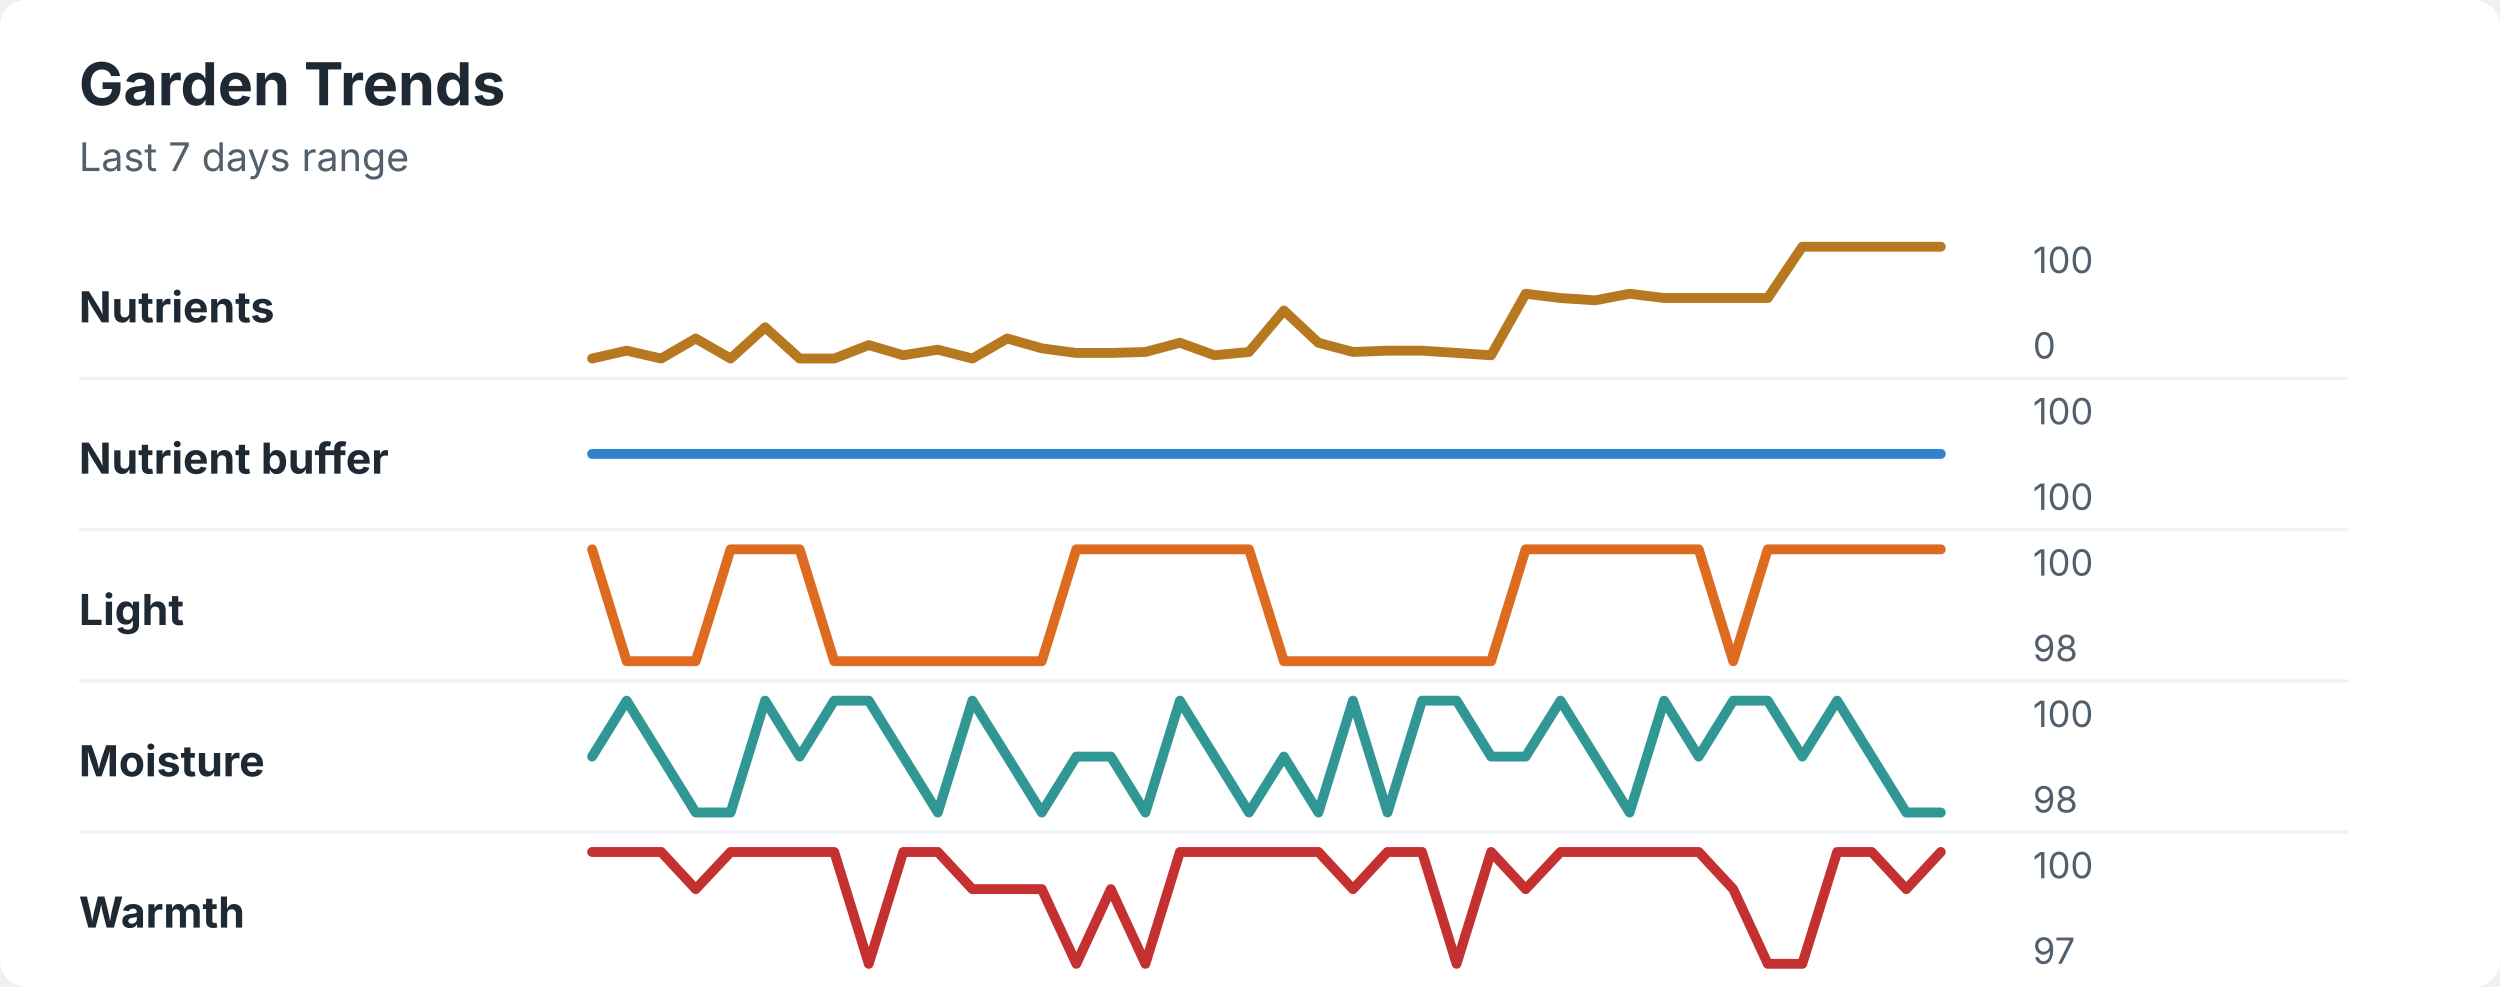
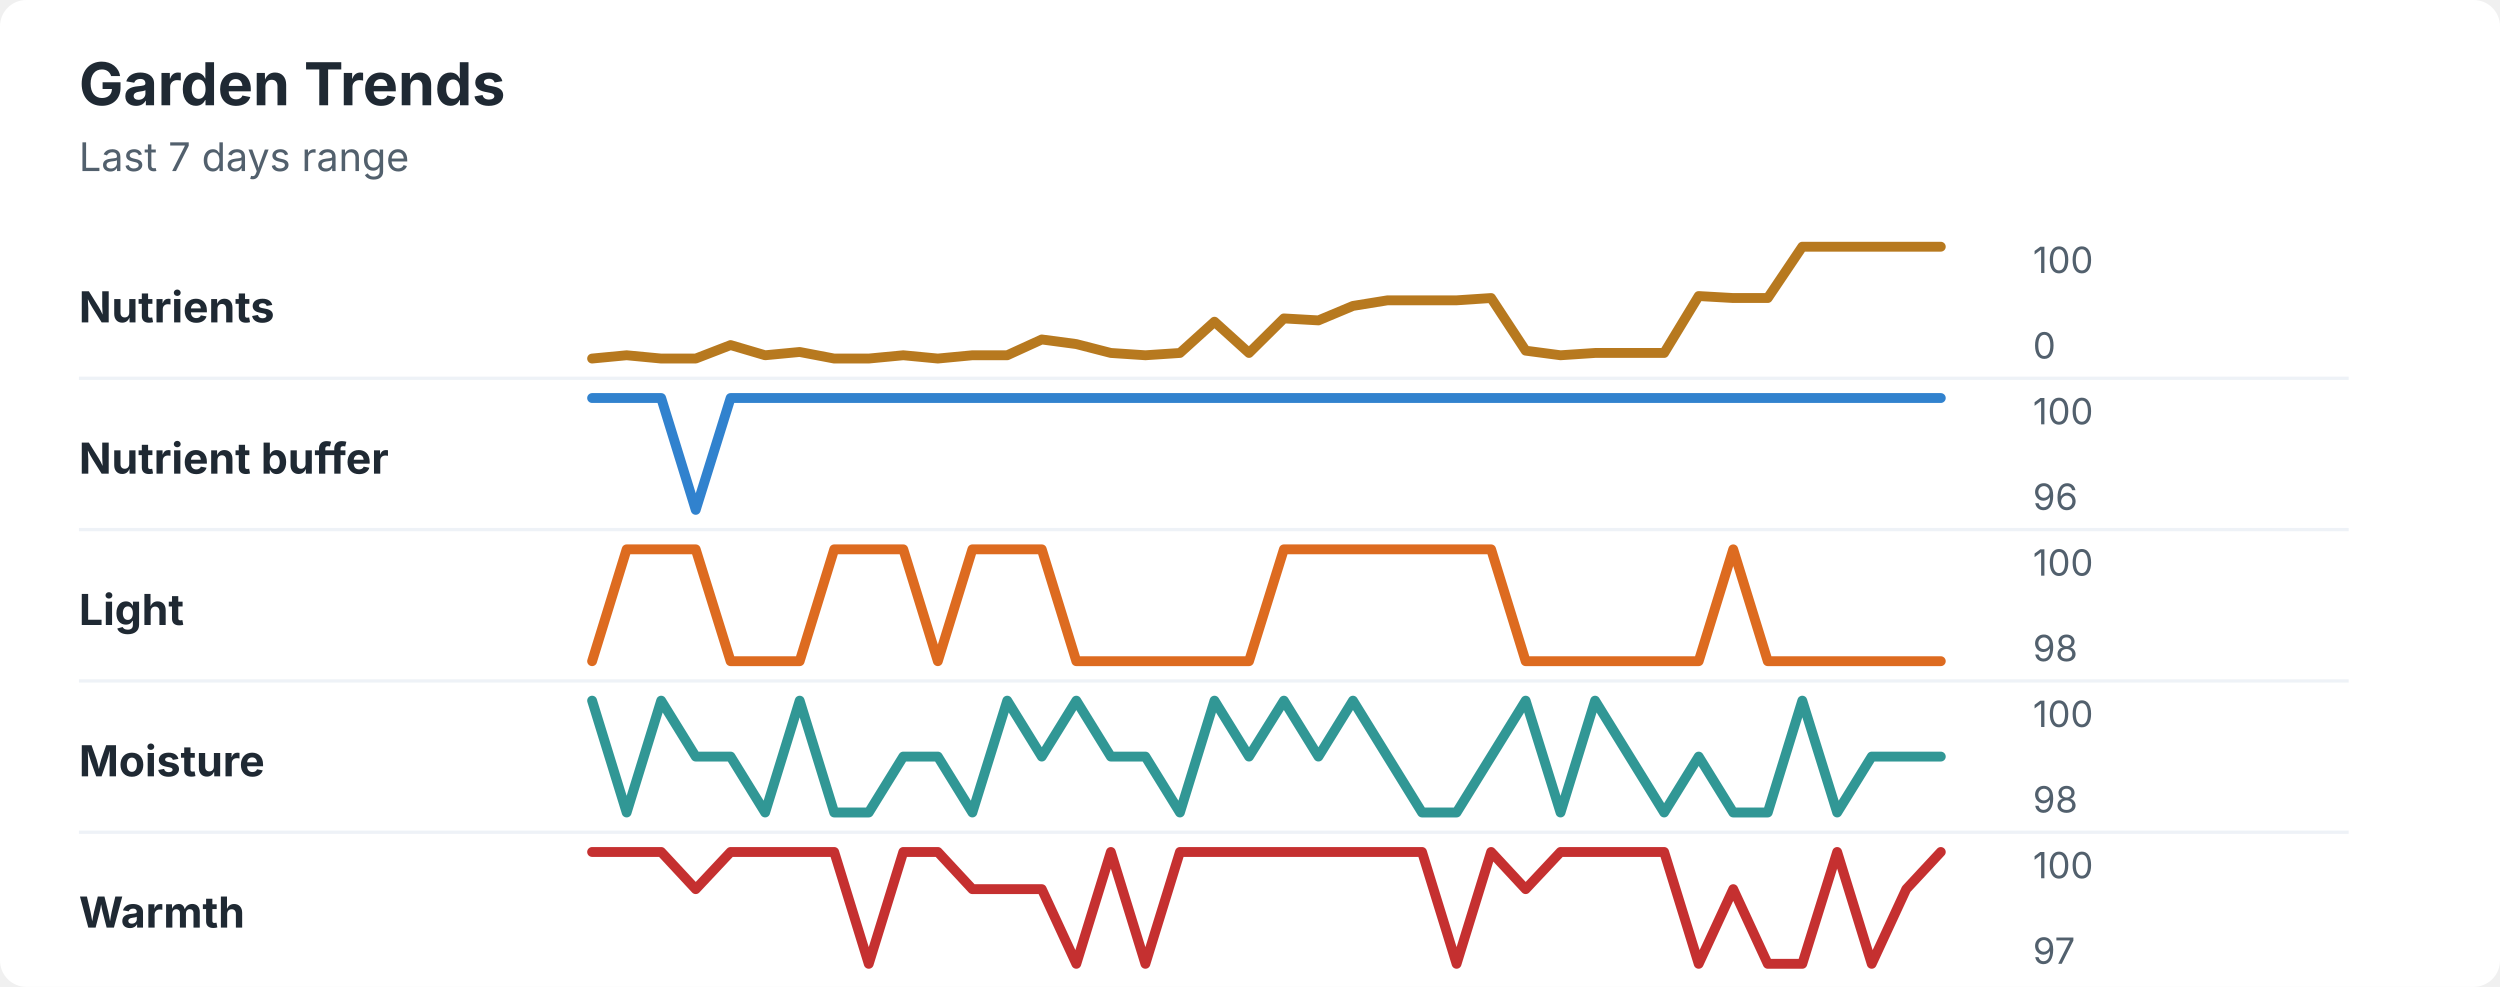
<svg xmlns="http://www.w3.org/2000/svg" width="760" height="300" viewBox="0 0 760 300" role="img" aria-labelledby="title desc">
  <rect width="760" height="300" rx="8" fill="#ffffff" />
  <style>
    text { font-family: -apple-system, BlinkMacSystemFont, "Segoe UI", sans-serif; }
    .title { font-size: 18px; font-weight: 700; fill: #1f2933; }
    .subtitle { font-size: 12px; fill: #52606d; }
    .label { font-size: 13px; font-weight: 650; fill: #1f2933; }
    .axis-value { font-size: 11px; fill: #52606d; }
    .separator { stroke: #eef2f7; stroke-width: 1; }
  </style>
  <text x="24" y="32" class="title">Garden Trends</text>
  <text x="24" y="52" class="subtitle">Last 7 days range</text>
  <text x="24" y="98" class="label">Nutrients</text>
-   <polyline points="180.0,109.0 190.5,106.6 201.0,109.0 211.5,102.9 222.1,109.0 232.6,99.5 243.1,109.0 253.6,109.0 264.1,104.9 274.6,108.0 285.1,106.3 295.6,109.0 306.2,102.9 316.7,105.9 327.2,107.3 337.7,107.3 348.2,107.0 358.7,104.2 369.2,108.0 379.7,107.0 390.3,94.4 400.8,104.2 411.3,107.0 421.8,106.6 432.3,106.6 442.8,107.3 453.3,108.0 463.8,89.3 474.4,90.6 484.9,91.3 495.4,89.3 505.9,90.6 516.4,90.6 526.9,90.6 537.4,90.6 547.9,75.0 558.5,75.0 569.0,75.0 579.5,75.0 590.0,75.0 " fill="none" stroke="#b7791f" stroke-width="3" stroke-linecap="round" stroke-linejoin="round" />
+   <polyline points="180.0,109.0 190.5,108.0 201.0,109.0 211.5,109.0 222.1,104.9 232.6,108.0 243.1,107.0 253.6,109.0 264.1,109.0 274.6,108.0 285.1,109.0 295.6,108.0 306.2,108.0 316.7,103.2 327.2,104.6 337.7,107.3 348.2,108.0 358.7,107.3 369.2,97.8 379.7,107.3 390.3,96.8 400.8,97.4 411.3,93.0 421.8,91.3 432.3,91.3 442.8,91.3 453.3,90.6 463.8,106.6 474.4,108.0 484.9,107.3 495.4,107.3 505.9,107.3 516.4,90.0 526.9,90.6 537.4,90.6 547.9,75.0 558.5,75.0 569.0,75.0 579.5,75.0 590.0,75.0 " fill="none" stroke="#b7791f" stroke-width="3" stroke-linecap="round" stroke-linejoin="round" />
  <text x="618" y="83" class="axis-value">100</text>
  <text x="618" y="109" class="axis-value">0</text>
  <line x1="24" y1="115.0" x2="714" y2="115.0" class="separator" />
  <text x="24" y="144" class="label">Nutrient buffer</text>
-   <polyline points="180.0,138.0 190.5,138.0 201.0,138.0 211.5,138.0 222.1,138.0 232.6,138.0 243.1,138.0 253.6,138.0 264.1,138.0 274.6,138.0 285.1,138.0 295.6,138.0 306.2,138.0 316.7,138.0 327.2,138.0 337.7,138.0 348.2,138.0 358.7,138.0 369.2,138.0 379.7,138.0 390.3,138.0 400.8,138.0 411.3,138.0 421.8,138.0 432.3,138.0 442.8,138.0 453.3,138.0 463.8,138.0 474.4,138.0 484.9,138.0 495.4,138.0 505.9,138.0 516.4,138.0 526.9,138.0 537.4,138.0 547.9,138.0 558.5,138.0 569.0,138.0 579.5,138.0 590.0,138.0 " fill="none" stroke="#3182ce" stroke-width="3" stroke-linecap="round" stroke-linejoin="round" />
+   <polyline points="180.0,121.0 190.5,121.0 201.0,121.0 211.5,155.0 222.1,121.0 232.6,121.0 243.1,121.0 253.6,121.0 264.1,121.0 274.6,121.0 285.1,121.0 295.6,121.0 306.2,121.0 316.7,121.0 327.2,121.0 337.7,121.0 348.2,121.0 358.7,121.0 369.2,121.0 379.7,121.0 390.3,121.0 400.8,121.0 411.3,121.0 421.8,121.0 432.3,121.0 442.8,121.0 453.3,121.0 463.8,121.0 474.4,121.0 484.9,121.0 495.4,121.0 505.9,121.0 516.4,121.0 526.9,121.0 537.4,121.0 547.9,121.0 558.5,121.0 569.0,121.0 579.5,121.0 590.0,121.0 " fill="none" stroke="#3182ce" stroke-width="3" stroke-linecap="round" stroke-linejoin="round" />
  <text x="618" y="129" class="axis-value">100</text>
-   <text x="618" y="155" class="axis-value">100</text>
+   <text x="618" y="155" class="axis-value">96</text>
  <line x1="24" y1="161.0" x2="714" y2="161.0" class="separator" />
  <text x="24" y="190" class="label">Light</text>
-   <polyline points="180.0,167.0 190.5,201.0 201.0,201.0 211.5,201.0 222.1,167.0 232.6,167.0 243.1,167.0 253.6,201.0 264.1,201.0 274.6,201.0 285.1,201.0 295.6,201.0 306.2,201.0 316.7,201.0 327.2,167.0 337.7,167.0 348.2,167.0 358.7,167.0 369.2,167.0 379.7,167.0 390.3,201.0 400.8,201.0 411.3,201.0 421.8,201.0 432.3,201.0 442.8,201.0 453.3,201.0 463.8,167.0 474.4,167.0 484.9,167.0 495.4,167.0 505.9,167.0 516.4,167.0 526.9,201.0 537.4,167.0 547.9,167.0 558.5,167.0 569.0,167.0 579.5,167.0 590.0,167.0 " fill="none" stroke="#dd6b20" stroke-width="3" stroke-linecap="round" stroke-linejoin="round" />
+   <polyline points="180.0,201.0 190.5,167.0 201.0,167.0 211.5,167.0 222.1,201.0 232.6,201.0 243.1,201.0 253.6,167.0 264.1,167.0 274.6,167.0 285.1,201.0 295.6,167.0 306.2,167.0 316.7,167.0 327.2,201.0 337.7,201.0 348.2,201.0 358.7,201.0 369.2,201.0 379.7,201.0 390.3,167.0 400.8,167.0 411.3,167.0 421.8,167.0 432.3,167.0 442.8,167.0 453.3,167.0 463.8,201.0 474.4,201.0 484.9,201.0 495.4,201.0 505.9,201.0 516.4,201.0 526.9,167.0 537.4,201.0 547.9,201.0 558.5,201.0 569.0,201.0 579.5,201.0 590.0,201.0 " fill="none" stroke="#dd6b20" stroke-width="3" stroke-linecap="round" stroke-linejoin="round" />
  <text x="618" y="175" class="axis-value">100</text>
  <text x="618" y="201" class="axis-value">98</text>
  <line x1="24" y1="207.0" x2="714" y2="207.0" class="separator" />
  <text x="24" y="236" class="label">Moisture</text>
-   <polyline points="180.0,230.0 190.5,213.0 201.0,230.0 211.5,247.0 222.1,247.0 232.6,213.0 243.1,230.0 253.6,213.0 264.1,213.0 274.6,230.0 285.1,247.0 295.6,213.0 306.2,230.0 316.7,247.0 327.2,230.0 337.7,230.0 348.2,247.0 358.7,213.0 369.2,230.0 379.7,247.0 390.3,230.0 400.8,247.0 411.3,213.0 421.8,247.0 432.3,213.0 442.8,213.0 453.3,230.0 463.8,230.0 474.4,213.0 484.9,230.0 495.4,247.0 505.9,213.0 516.4,230.0 526.9,213.0 537.4,213.0 547.9,230.0 558.5,213.0 569.0,230.0 579.5,247.0 590.0,247.0 " fill="none" stroke="#319795" stroke-width="3" stroke-linecap="round" stroke-linejoin="round" />
+   <polyline points="180.0,213.0 190.5,247.0 201.0,213.0 211.5,230.0 222.1,230.0 232.6,247.0 243.1,213.0 253.6,247.0 264.1,247.0 274.6,230.0 285.1,230.0 295.6,247.0 306.2,213.0 316.7,230.0 327.2,213.0 337.7,230.0 348.2,230.0 358.7,247.0 369.2,213.0 379.7,230.0 390.3,213.0 400.8,230.0 411.3,213.0 421.8,230.0 432.3,247.0 442.8,247.0 453.3,230.0 463.8,213.0 474.4,247.0 484.9,213.0 495.4,230.0 505.9,247.0 516.4,230.0 526.9,247.0 537.4,247.0 547.9,213.0 558.5,247.0 569.0,230.0 579.5,230.0 590.0,230.0 " fill="none" stroke="#319795" stroke-width="3" stroke-linecap="round" stroke-linejoin="round" />
  <text x="618" y="221" class="axis-value">100</text>
  <text x="618" y="247" class="axis-value">98</text>
  <line x1="24" y1="253.0" x2="714" y2="253.0" class="separator" />
  <text x="24" y="282" class="label">Warmth</text>
-   <polyline points="180.0,259.0 190.5,259.0 201.0,259.0 211.5,270.3 222.1,259.0 232.6,259.0 243.1,259.0 253.6,259.0 264.1,293.0 274.6,259.0 285.1,259.0 295.6,270.3 306.2,270.3 316.7,270.3 327.2,293.0 337.7,270.3 348.2,293.0 358.7,259.0 369.2,259.0 379.7,259.0 390.3,259.0 400.8,259.0 411.3,270.3 421.8,259.0 432.3,259.0 442.8,293.0 453.3,259.0 463.8,270.3 474.4,259.0 484.9,259.0 495.4,259.0 505.9,259.0 516.4,259.0 526.9,270.3 537.4,293.0 547.9,293.0 558.5,259.0 569.0,259.0 579.5,270.3 590.0,259.0 " fill="none" stroke="#c53030" stroke-width="3" stroke-linecap="round" stroke-linejoin="round" />
+   <polyline points="180.0,259.0 190.5,259.0 201.0,259.0 211.5,270.3 222.1,259.0 232.6,259.0 243.1,259.0 253.6,259.0 264.1,293.0 274.6,259.0 285.1,259.0 295.6,270.3 306.2,270.3 316.7,270.3 327.2,293.0 337.7,259.0 348.2,293.0 358.7,259.0 369.2,259.0 379.7,259.0 390.3,259.0 400.8,259.0 411.3,259.0 421.8,259.0 432.3,259.0 442.8,293.0 453.3,259.0 463.8,270.3 474.4,259.0 484.9,259.0 495.4,259.0 505.9,259.0 516.4,293.0 526.9,270.3 537.4,293.0 547.9,293.0 558.5,259.0 569.0,293.0 579.5,270.3 590.0,259.0 " fill="none" stroke="#c53030" stroke-width="3" stroke-linecap="round" stroke-linejoin="round" />
  <text x="618" y="267" class="axis-value">100</text>
  <text x="618" y="293" class="axis-value">97</text>
</svg>
